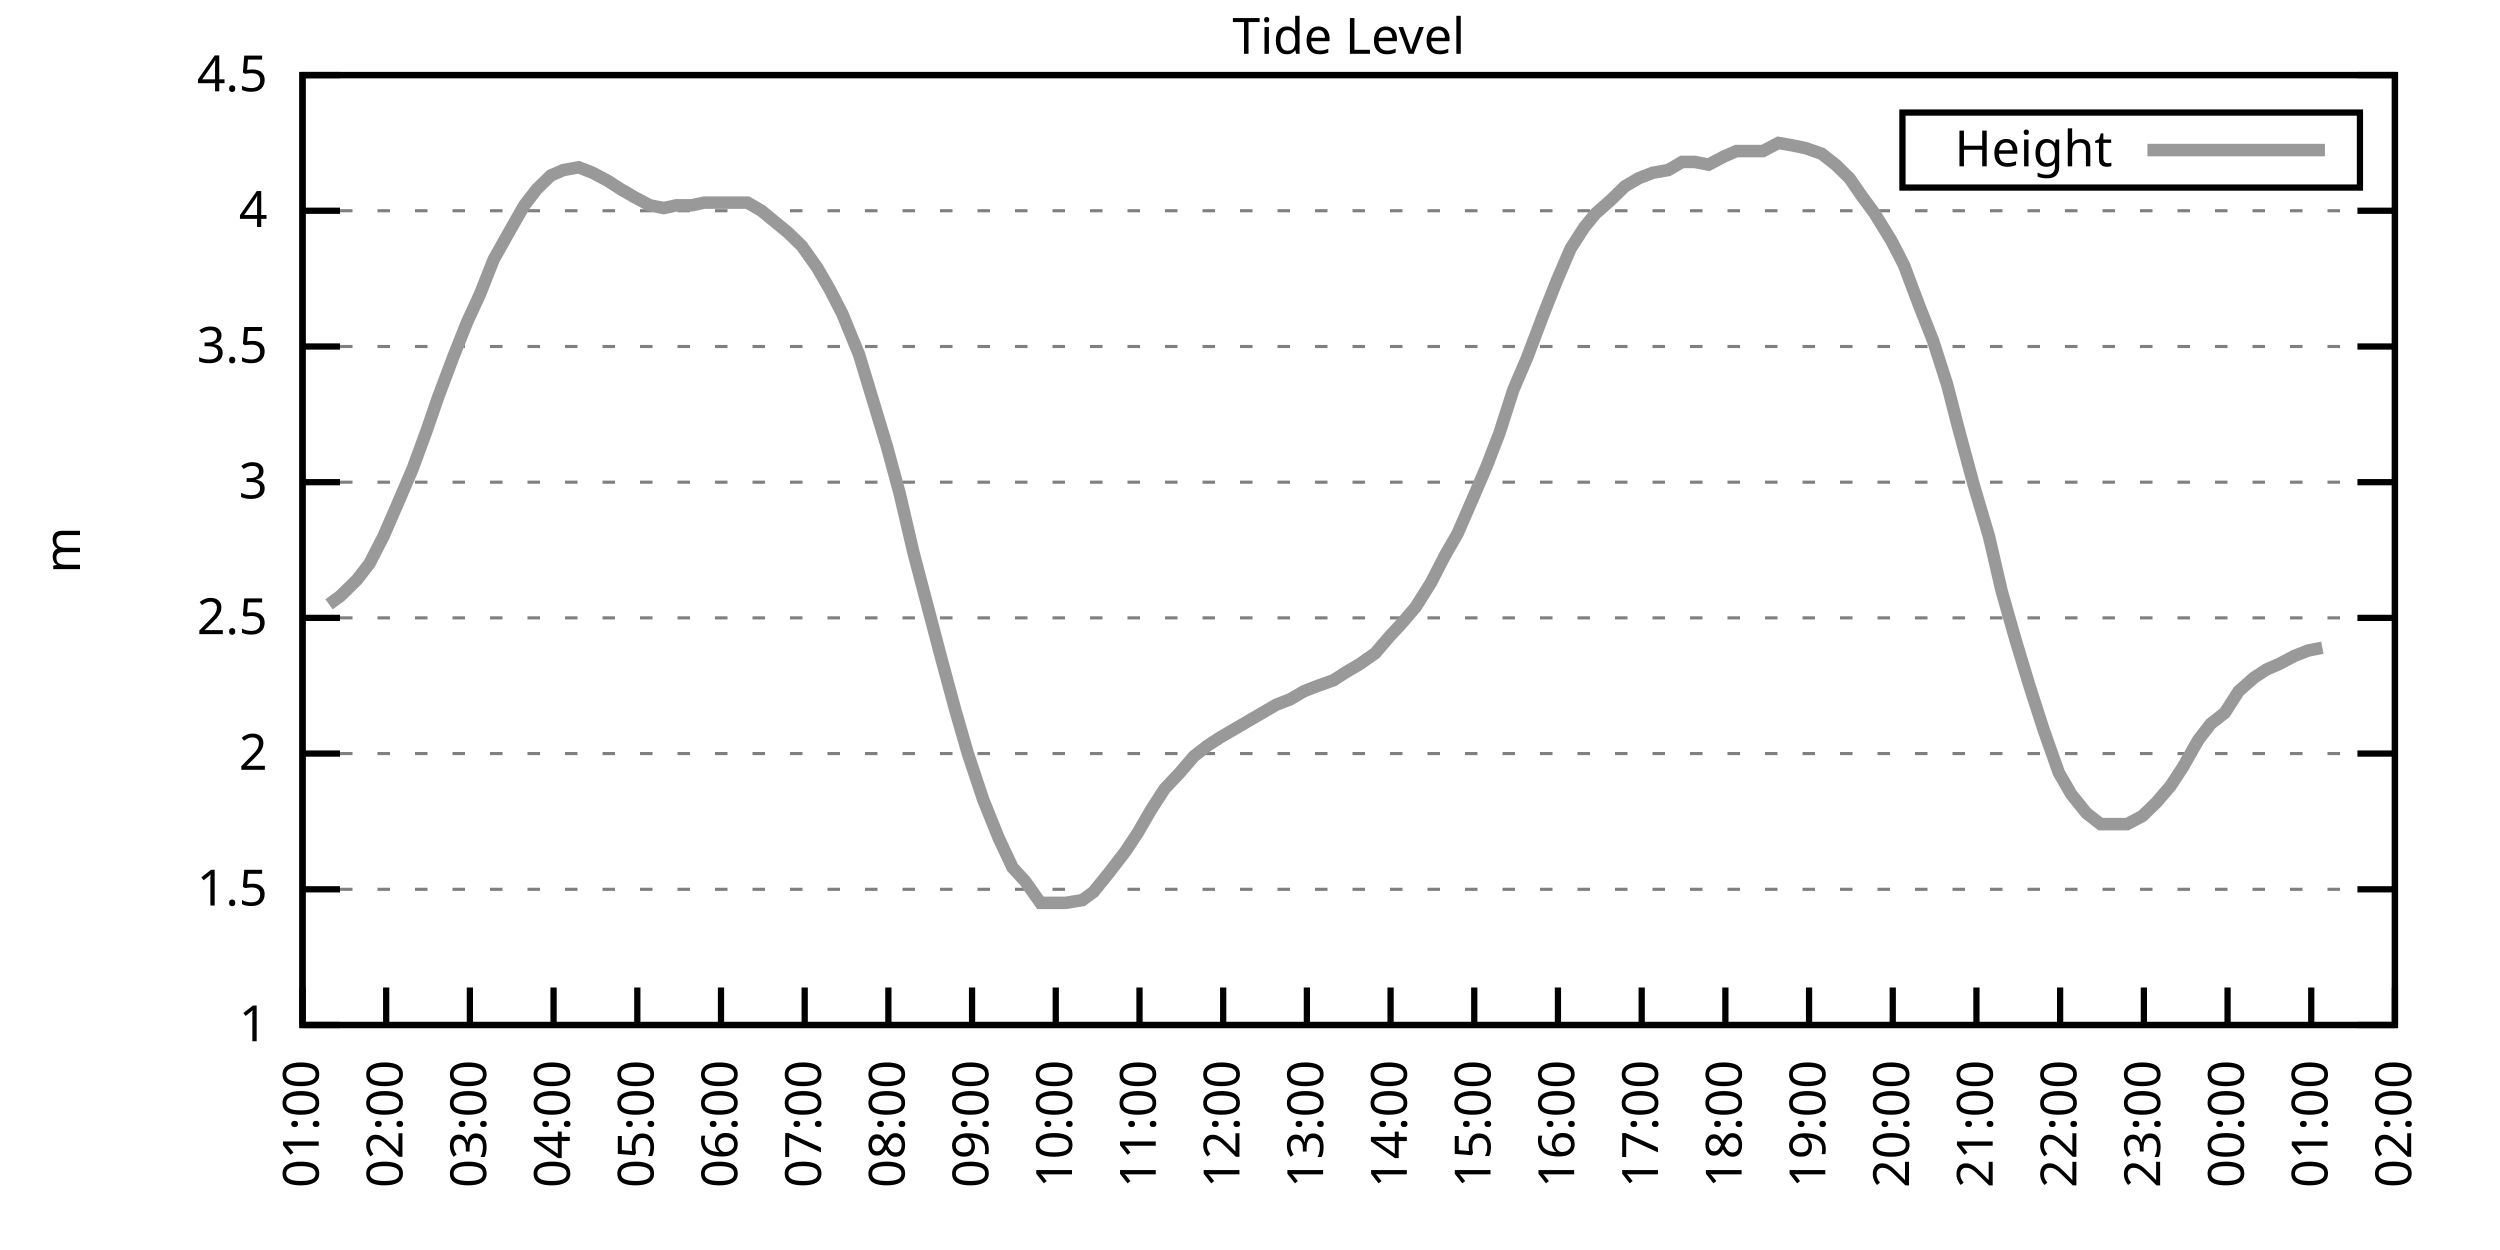
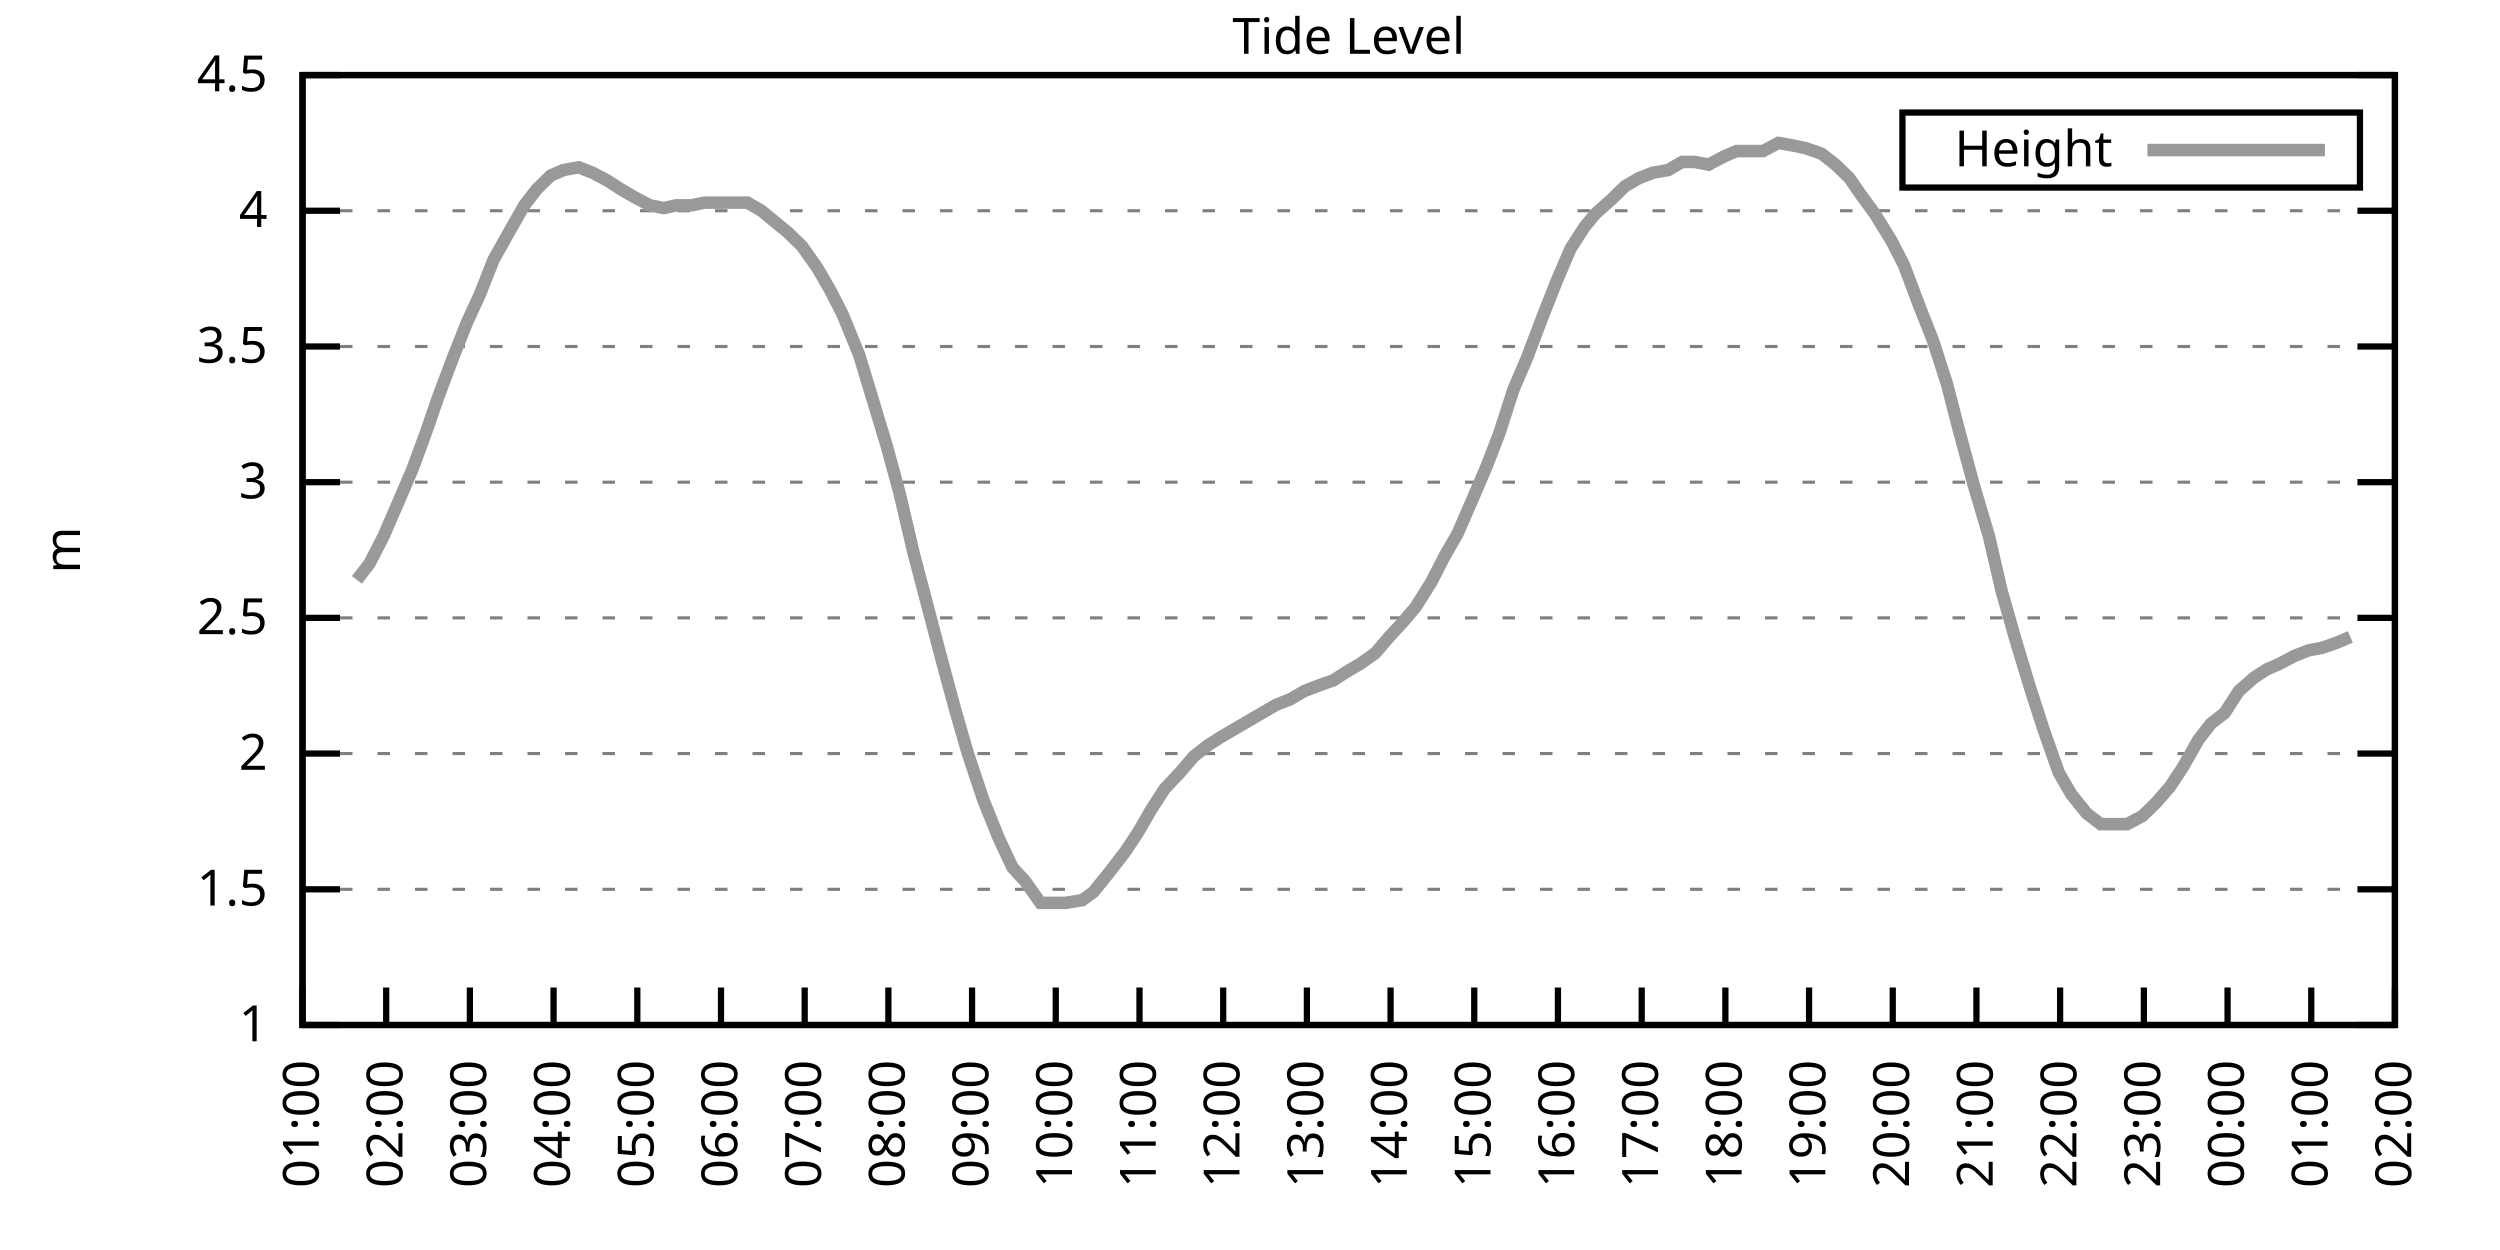
<svg xmlns="http://www.w3.org/2000/svg" xmlns:xlink="http://www.w3.org/1999/xlink" width="400" height="200" viewBox="0 0 400 200">
  <g id="gnuplot_canvas">
    <rect x="0" y="0" width="400" height="200" fill="none" />
    <defs>
      <circle id="gpDot" r="0.5" stroke-width="0.5" stroke="currentColor" />
      <path id="gpPt0" stroke-width="0.333" stroke="currentColor" d="M-1,0 h2 M0,-1 v2" />
      <path id="gpPt1" stroke-width="0.333" stroke="currentColor" d="M-1,-1 L1,1 M1,-1 L-1,1" />
      <path id="gpPt2" stroke-width="0.333" stroke="currentColor" d="M-1,0 L1,0 M0,-1 L0,1 M-1,-1 L1,1 M-1,1 L1,-1" />
      <rect id="gpPt3" stroke-width="0.333" stroke="currentColor" x="-1" y="-1" width="2" height="2" />
      <rect id="gpPt4" stroke-width="0.333" stroke="currentColor" fill="currentColor" x="-1" y="-1" width="2" height="2" />
      <circle id="gpPt5" stroke-width="0.333" stroke="currentColor" cx="0" cy="0" r="1" />
      <use xlink:href="#gpPt5" id="gpPt6" fill="currentColor" stroke="none" />
      <path id="gpPt7" stroke-width="0.333" stroke="currentColor" d="M0,-1.33 L-1.33,0.67 L1.33,0.67 z" />
      <use xlink:href="#gpPt7" id="gpPt8" fill="currentColor" stroke="none" />
      <use xlink:href="#gpPt7" id="gpPt9" stroke="currentColor" transform="rotate(180)" />
      <use xlink:href="#gpPt9" id="gpPt10" fill="currentColor" stroke="none" />
      <use xlink:href="#gpPt3" id="gpPt11" stroke="currentColor" transform="rotate(45)" />
      <use xlink:href="#gpPt11" id="gpPt12" fill="currentColor" stroke="none" />
      <path id="gpPt13" stroke-width="0.333" stroke="currentColor" d="M0,1.330 L1.265,0.411 L0.782,-1.067 L-0.782,-1.076 L-1.265,0.411 z" />
      <use xlink:href="#gpPt13" id="gpPt14" fill="currentColor" stroke="none" />
      <filter id="textbox" filterUnits="objectBoundingBox" x="0" y="0" height="1" width="1">
        <feFlood flood-color="white" flood-opacity="1" result="bgnd" />
        <feComposite in="SourceGraphic" in2="bgnd" operator="atop" />
      </filter>
      <filter id="greybox" filterUnits="objectBoundingBox" x="0" y="0" height="1" width="1">
        <feFlood flood-color="lightgrey" flood-opacity="1" result="grey" />
        <feComposite in="SourceGraphic" in2="grey" operator="atop" />
      </filter>
    </defs>
    <g fill="none" color="white" stroke="currentColor" stroke-width="1.00" stroke-linecap="butt" stroke-linejoin="miter">
</g>
    <g fill="none" color="black" stroke="currentColor" stroke-width="1.00" stroke-linecap="butt" stroke-linejoin="miter">
      <g stroke="none" shape-rendering="crispEdges">
        <polygon fill="rgb(255, 255, 255)" points="48.40,164.00 383.18,164.00 383.18,12.02 48.40,12.02 " />
      </g>
    </g>
    <g fill="none" color="black" stroke="currentColor" stroke-width="1.00" stroke-linecap="butt" stroke-linejoin="miter">
</g>
    <g fill="none" color="black" stroke="black" stroke-width="0.50" stroke-linecap="butt" stroke-linejoin="miter">
</g>
    <g fill="none" color="gray" stroke="currentColor" stroke-width="0.50" stroke-linecap="butt" stroke-linejoin="miter">
      <path stroke="gray" stroke-dasharray="2,4" class="gridline" d="M48.40,164.00 L383.19,164.00  " />
    </g>
    <g fill="none" color="gray" stroke="gray" stroke-width="1.00" stroke-linecap="butt" stroke-linejoin="miter">
</g>
    <g fill="none" color="black" stroke="currentColor" stroke-width="1.00" stroke-linecap="butt" stroke-linejoin="miter">
      <path stroke="black" d="M48.40,164.00 L54.40,164.00 M383.19,164.00 L377.19,164.00  " />
      <g transform="translate(42.80,166.60)" stroke="none" fill="black" font-family="Sans" font-size="8.00" text-anchor="end">
        <text>
          <tspan font-family="Sans"> 1</tspan>
        </text>
      </g>
    </g>
    <g fill="none" color="black" stroke="currentColor" stroke-width="1.00" stroke-linecap="butt" stroke-linejoin="miter">
</g>
    <g fill="none" color="black" stroke="black" stroke-width="0.50" stroke-linecap="butt" stroke-linejoin="miter">
</g>
    <g fill="none" color="gray" stroke="currentColor" stroke-width="0.50" stroke-linecap="butt" stroke-linejoin="miter">
      <path stroke="gray" stroke-dasharray="2,4" class="gridline" d="M48.40,142.29 L383.19,142.29  " />
    </g>
    <g fill="none" color="gray" stroke="gray" stroke-width="1.00" stroke-linecap="butt" stroke-linejoin="miter">
</g>
    <g fill="none" color="black" stroke="currentColor" stroke-width="1.00" stroke-linecap="butt" stroke-linejoin="miter">
      <path stroke="black" d="M48.40,142.29 L54.40,142.29 M383.19,142.29 L377.19,142.29  " />
      <g transform="translate(42.80,144.89)" stroke="none" fill="black" font-family="Sans" font-size="8.00" text-anchor="end">
        <text>
          <tspan font-family="Sans"> 1.5</tspan>
        </text>
      </g>
    </g>
    <g fill="none" color="black" stroke="currentColor" stroke-width="1.00" stroke-linecap="butt" stroke-linejoin="miter">
</g>
    <g fill="none" color="black" stroke="black" stroke-width="0.50" stroke-linecap="butt" stroke-linejoin="miter">
</g>
    <g fill="none" color="gray" stroke="currentColor" stroke-width="0.50" stroke-linecap="butt" stroke-linejoin="miter">
      <path stroke="gray" stroke-dasharray="2,4" class="gridline" d="M48.40,120.57 L383.19,120.57  " />
    </g>
    <g fill="none" color="gray" stroke="gray" stroke-width="1.00" stroke-linecap="butt" stroke-linejoin="miter">
</g>
    <g fill="none" color="black" stroke="currentColor" stroke-width="1.00" stroke-linecap="butt" stroke-linejoin="miter">
      <path stroke="black" d="M48.40,120.57 L54.40,120.57 M383.19,120.57 L377.19,120.57  " />
      <g transform="translate(42.80,123.17)" stroke="none" fill="black" font-family="Sans" font-size="8.00" text-anchor="end">
        <text>
          <tspan font-family="Sans"> 2</tspan>
        </text>
      </g>
    </g>
    <g fill="none" color="black" stroke="currentColor" stroke-width="1.00" stroke-linecap="butt" stroke-linejoin="miter">
</g>
    <g fill="none" color="black" stroke="black" stroke-width="0.50" stroke-linecap="butt" stroke-linejoin="miter">
</g>
    <g fill="none" color="gray" stroke="currentColor" stroke-width="0.50" stroke-linecap="butt" stroke-linejoin="miter">
      <path stroke="gray" stroke-dasharray="2,4" class="gridline" d="M48.40,98.86 L383.19,98.86  " />
    </g>
    <g fill="none" color="gray" stroke="gray" stroke-width="1.00" stroke-linecap="butt" stroke-linejoin="miter">
</g>
    <g fill="none" color="black" stroke="currentColor" stroke-width="1.00" stroke-linecap="butt" stroke-linejoin="miter">
      <path stroke="black" d="M48.40,98.86 L54.40,98.86 M383.19,98.86 L377.19,98.86  " />
      <g transform="translate(42.80,101.46)" stroke="none" fill="black" font-family="Sans" font-size="8.00" text-anchor="end">
        <text>
          <tspan font-family="Sans"> 2.5</tspan>
        </text>
      </g>
    </g>
    <g fill="none" color="black" stroke="currentColor" stroke-width="1.00" stroke-linecap="butt" stroke-linejoin="miter">
</g>
    <g fill="none" color="black" stroke="black" stroke-width="0.50" stroke-linecap="butt" stroke-linejoin="miter">
</g>
    <g fill="none" color="gray" stroke="currentColor" stroke-width="0.50" stroke-linecap="butt" stroke-linejoin="miter">
      <path stroke="gray" stroke-dasharray="2,4" class="gridline" d="M48.40,77.15 L383.19,77.15  " />
    </g>
    <g fill="none" color="gray" stroke="gray" stroke-width="1.00" stroke-linecap="butt" stroke-linejoin="miter">
</g>
    <g fill="none" color="black" stroke="currentColor" stroke-width="1.00" stroke-linecap="butt" stroke-linejoin="miter">
      <path stroke="black" d="M48.40,77.15 L54.40,77.15 M383.19,77.15 L377.19,77.15  " />
      <g transform="translate(42.80,79.75)" stroke="none" fill="black" font-family="Sans" font-size="8.00" text-anchor="end">
        <text>
          <tspan font-family="Sans"> 3</tspan>
        </text>
      </g>
    </g>
    <g fill="none" color="black" stroke="currentColor" stroke-width="1.00" stroke-linecap="butt" stroke-linejoin="miter">
</g>
    <g fill="none" color="black" stroke="black" stroke-width="0.50" stroke-linecap="butt" stroke-linejoin="miter">
</g>
    <g fill="none" color="gray" stroke="currentColor" stroke-width="0.50" stroke-linecap="butt" stroke-linejoin="miter">
      <path stroke="gray" stroke-dasharray="2,4" class="gridline" d="M48.40,55.44 L383.19,55.44  " />
    </g>
    <g fill="none" color="gray" stroke="gray" stroke-width="1.00" stroke-linecap="butt" stroke-linejoin="miter">
</g>
    <g fill="none" color="black" stroke="currentColor" stroke-width="1.00" stroke-linecap="butt" stroke-linejoin="miter">
      <path stroke="black" d="M48.40,55.44 L54.40,55.44 M383.19,55.44 L377.19,55.44  " />
      <g transform="translate(42.80,58.04)" stroke="none" fill="black" font-family="Sans" font-size="8.00" text-anchor="end">
        <text>
          <tspan font-family="Sans"> 3.5</tspan>
        </text>
      </g>
    </g>
    <g fill="none" color="black" stroke="currentColor" stroke-width="1.00" stroke-linecap="butt" stroke-linejoin="miter">
</g>
    <g fill="none" color="black" stroke="black" stroke-width="0.50" stroke-linecap="butt" stroke-linejoin="miter">
</g>
    <g fill="none" color="gray" stroke="currentColor" stroke-width="0.50" stroke-linecap="butt" stroke-linejoin="miter">
      <path stroke="gray" stroke-dasharray="2,4" class="gridline" d="M48.40,33.72 L383.19,33.72  " />
    </g>
    <g fill="none" color="gray" stroke="gray" stroke-width="1.00" stroke-linecap="butt" stroke-linejoin="miter">
</g>
    <g fill="none" color="black" stroke="currentColor" stroke-width="1.00" stroke-linecap="butt" stroke-linejoin="miter">
      <path stroke="black" d="M48.40,33.72 L54.40,33.72 M383.19,33.72 L377.19,33.72  " />
      <g transform="translate(42.80,36.32)" stroke="none" fill="black" font-family="Sans" font-size="8.00" text-anchor="end">
        <text>
          <tspan font-family="Sans"> 4</tspan>
        </text>
      </g>
    </g>
    <g fill="none" color="black" stroke="currentColor" stroke-width="1.00" stroke-linecap="butt" stroke-linejoin="miter">
</g>
    <g fill="none" color="black" stroke="black" stroke-width="0.50" stroke-linecap="butt" stroke-linejoin="miter">
</g>
    <g fill="none" color="gray" stroke="currentColor" stroke-width="0.50" stroke-linecap="butt" stroke-linejoin="miter">
      <path stroke="gray" stroke-dasharray="2,4" class="gridline" d="M48.40,12.01 L383.19,12.01  " />
    </g>
    <g fill="none" color="gray" stroke="gray" stroke-width="1.00" stroke-linecap="butt" stroke-linejoin="miter">
</g>
    <g fill="none" color="black" stroke="currentColor" stroke-width="1.00" stroke-linecap="butt" stroke-linejoin="miter">
      <path stroke="black" d="M48.40,12.01 L54.40,12.01 M383.19,12.01 L377.19,12.01  " />
      <g transform="translate(42.80,14.61)" stroke="none" fill="black" font-family="Sans" font-size="8.00" text-anchor="end">
        <text>
          <tspan font-family="Sans"> 4.5</tspan>
        </text>
      </g>
    </g>
    <g fill="none" color="black" stroke="currentColor" stroke-width="1.00" stroke-linecap="butt" stroke-linejoin="miter">
      <path stroke="black" d="M48.40,164.00 L48.40,158.00  " />
      <g transform="translate(51.00,169.60) rotate(270.00)" stroke="none" fill="black" font-family="Sans" font-size="8.00" text-anchor="end">
        <text>
          <tspan font-family="Sans">01:00</tspan>
        </text>
      </g>
    </g>
    <g fill="none" color="black" stroke="currentColor" stroke-width="1.00" stroke-linecap="butt" stroke-linejoin="miter">
      <path stroke="black" d="M61.79,164.00 L61.79,158.00  " />
      <g transform="translate(64.39,169.60) rotate(270.00)" stroke="none" fill="black" font-family="Sans" font-size="8.00" text-anchor="end">
        <text>
          <tspan font-family="Sans">02:00</tspan>
        </text>
      </g>
    </g>
    <g fill="none" color="black" stroke="currentColor" stroke-width="1.00" stroke-linecap="butt" stroke-linejoin="miter">
      <path stroke="black" d="M75.18,164.00 L75.18,158.00  " />
      <g transform="translate(77.78,169.60) rotate(270.00)" stroke="none" fill="black" font-family="Sans" font-size="8.00" text-anchor="end">
        <text>
          <tspan font-family="Sans">03:00</tspan>
        </text>
      </g>
    </g>
    <g fill="none" color="black" stroke="currentColor" stroke-width="1.00" stroke-linecap="butt" stroke-linejoin="miter">
      <path stroke="black" d="M88.57,164.00 L88.57,158.00  " />
      <g transform="translate(91.17,169.60) rotate(270.00)" stroke="none" fill="black" font-family="Sans" font-size="8.00" text-anchor="end">
        <text>
          <tspan font-family="Sans">04:00</tspan>
        </text>
      </g>
    </g>
    <g fill="none" color="black" stroke="currentColor" stroke-width="1.00" stroke-linecap="butt" stroke-linejoin="miter">
      <path stroke="black" d="M101.97,164.00 L101.97,158.00  " />
      <g transform="translate(104.57,169.60) rotate(270.00)" stroke="none" fill="black" font-family="Sans" font-size="8.00" text-anchor="end">
        <text>
          <tspan font-family="Sans">05:00</tspan>
        </text>
      </g>
    </g>
    <g fill="none" color="black" stroke="currentColor" stroke-width="1.00" stroke-linecap="butt" stroke-linejoin="miter">
      <path stroke="black" d="M115.36,164.00 L115.36,158.00  " />
      <g transform="translate(117.96,169.60) rotate(270.00)" stroke="none" fill="black" font-family="Sans" font-size="8.00" text-anchor="end">
        <text>
          <tspan font-family="Sans">06:00</tspan>
        </text>
      </g>
    </g>
    <g fill="none" color="black" stroke="currentColor" stroke-width="1.00" stroke-linecap="butt" stroke-linejoin="miter">
      <path stroke="black" d="M128.75,164.00 L128.75,158.00  " />
      <g transform="translate(131.35,169.60) rotate(270.00)" stroke="none" fill="black" font-family="Sans" font-size="8.00" text-anchor="end">
        <text>
          <tspan font-family="Sans">07:00</tspan>
        </text>
      </g>
    </g>
    <g fill="none" color="black" stroke="currentColor" stroke-width="1.00" stroke-linecap="butt" stroke-linejoin="miter">
      <path stroke="black" d="M142.14,164.00 L142.14,158.00  " />
      <g transform="translate(144.74,169.60) rotate(270.00)" stroke="none" fill="black" font-family="Sans" font-size="8.00" text-anchor="end">
        <text>
          <tspan font-family="Sans">08:00</tspan>
        </text>
      </g>
    </g>
    <g fill="none" color="black" stroke="currentColor" stroke-width="1.00" stroke-linecap="butt" stroke-linejoin="miter">
      <path stroke="black" d="M155.53,164.00 L155.53,158.00  " />
      <g transform="translate(158.13,169.60) rotate(270.00)" stroke="none" fill="black" font-family="Sans" font-size="8.00" text-anchor="end">
        <text>
          <tspan font-family="Sans">09:00</tspan>
        </text>
      </g>
    </g>
    <g fill="none" color="black" stroke="currentColor" stroke-width="1.00" stroke-linecap="butt" stroke-linejoin="miter">
      <path stroke="black" d="M168.92,164.00 L168.92,158.00  " />
      <g transform="translate(171.52,169.60) rotate(270.00)" stroke="none" fill="black" font-family="Sans" font-size="8.00" text-anchor="end">
        <text>
          <tspan font-family="Sans">10:00</tspan>
        </text>
      </g>
    </g>
    <g fill="none" color="black" stroke="currentColor" stroke-width="1.00" stroke-linecap="butt" stroke-linejoin="miter">
      <path stroke="black" d="M182.32,164.00 L182.32,158.00  " />
      <g transform="translate(184.92,169.60) rotate(270.00)" stroke="none" fill="black" font-family="Sans" font-size="8.00" text-anchor="end">
        <text>
          <tspan font-family="Sans">11:00</tspan>
        </text>
      </g>
    </g>
    <g fill="none" color="black" stroke="currentColor" stroke-width="1.00" stroke-linecap="butt" stroke-linejoin="miter">
      <path stroke="black" d="M195.71,164.00 L195.71,158.00  " />
      <g transform="translate(198.31,169.60) rotate(270.00)" stroke="none" fill="black" font-family="Sans" font-size="8.00" text-anchor="end">
        <text>
          <tspan font-family="Sans">12:00</tspan>
        </text>
      </g>
    </g>
    <g fill="none" color="black" stroke="currentColor" stroke-width="1.00" stroke-linecap="butt" stroke-linejoin="miter">
      <path stroke="black" d="M209.10,164.00 L209.10,158.00  " />
      <g transform="translate(211.70,169.60) rotate(270.00)" stroke="none" fill="black" font-family="Sans" font-size="8.00" text-anchor="end">
        <text>
          <tspan font-family="Sans">13:00</tspan>
        </text>
      </g>
    </g>
    <g fill="none" color="black" stroke="currentColor" stroke-width="1.00" stroke-linecap="butt" stroke-linejoin="miter">
      <path stroke="black" d="M222.49,164.00 L222.49,158.00  " />
      <g transform="translate(225.09,169.60) rotate(270.00)" stroke="none" fill="black" font-family="Sans" font-size="8.00" text-anchor="end">
        <text>
          <tspan font-family="Sans">14:00</tspan>
        </text>
      </g>
    </g>
    <g fill="none" color="black" stroke="currentColor" stroke-width="1.00" stroke-linecap="butt" stroke-linejoin="miter">
      <path stroke="black" d="M235.88,164.00 L235.88,158.00  " />
      <g transform="translate(238.48,169.60) rotate(270.00)" stroke="none" fill="black" font-family="Sans" font-size="8.00" text-anchor="end">
        <text>
          <tspan font-family="Sans">15:00</tspan>
        </text>
      </g>
    </g>
    <g fill="none" color="black" stroke="currentColor" stroke-width="1.00" stroke-linecap="butt" stroke-linejoin="miter">
      <path stroke="black" d="M249.27,164.00 L249.27,158.00  " />
      <g transform="translate(251.87,169.60) rotate(270.00)" stroke="none" fill="black" font-family="Sans" font-size="8.00" text-anchor="end">
        <text>
          <tspan font-family="Sans">16:00</tspan>
        </text>
      </g>
    </g>
    <g fill="none" color="black" stroke="currentColor" stroke-width="1.00" stroke-linecap="butt" stroke-linejoin="miter">
      <path stroke="black" d="M262.67,164.00 L262.67,158.00  " />
      <g transform="translate(265.27,169.60) rotate(270.00)" stroke="none" fill="black" font-family="Sans" font-size="8.00" text-anchor="end">
        <text>
          <tspan font-family="Sans">17:00</tspan>
        </text>
      </g>
    </g>
    <g fill="none" color="black" stroke="currentColor" stroke-width="1.00" stroke-linecap="butt" stroke-linejoin="miter">
      <path stroke="black" d="M276.06,164.00 L276.06,158.00  " />
      <g transform="translate(278.66,169.60) rotate(270.00)" stroke="none" fill="black" font-family="Sans" font-size="8.00" text-anchor="end">
        <text>
          <tspan font-family="Sans">18:00</tspan>
        </text>
      </g>
    </g>
    <g fill="none" color="black" stroke="currentColor" stroke-width="1.00" stroke-linecap="butt" stroke-linejoin="miter">
      <path stroke="black" d="M289.45,164.00 L289.45,158.00  " />
      <g transform="translate(292.05,169.60) rotate(270.00)" stroke="none" fill="black" font-family="Sans" font-size="8.00" text-anchor="end">
        <text>
          <tspan font-family="Sans">19:00</tspan>
        </text>
      </g>
    </g>
    <g fill="none" color="black" stroke="currentColor" stroke-width="1.00" stroke-linecap="butt" stroke-linejoin="miter">
      <path stroke="black" d="M302.84,164.00 L302.84,158.00  " />
      <g transform="translate(305.44,169.60) rotate(270.00)" stroke="none" fill="black" font-family="Sans" font-size="8.00" text-anchor="end">
        <text>
          <tspan font-family="Sans">20:00</tspan>
        </text>
      </g>
    </g>
    <g fill="none" color="black" stroke="currentColor" stroke-width="1.00" stroke-linecap="butt" stroke-linejoin="miter">
      <path stroke="black" d="M316.23,164.00 L316.23,158.00  " />
      <g transform="translate(318.83,169.60) rotate(270.00)" stroke="none" fill="black" font-family="Sans" font-size="8.00" text-anchor="end">
        <text>
          <tspan font-family="Sans">21:00</tspan>
        </text>
      </g>
    </g>
    <g fill="none" color="black" stroke="currentColor" stroke-width="1.00" stroke-linecap="butt" stroke-linejoin="miter">
      <path stroke="black" d="M329.62,164.00 L329.62,158.00  " />
      <g transform="translate(332.22,169.60) rotate(270.00)" stroke="none" fill="black" font-family="Sans" font-size="8.00" text-anchor="end">
        <text>
          <tspan font-family="Sans">22:00</tspan>
        </text>
      </g>
    </g>
    <g fill="none" color="black" stroke="currentColor" stroke-width="1.00" stroke-linecap="butt" stroke-linejoin="miter">
      <path stroke="black" d="M343.02,164.00 L343.02,158.00  " />
      <g transform="translate(345.62,169.60) rotate(270.00)" stroke="none" fill="black" font-family="Sans" font-size="8.00" text-anchor="end">
        <text>
          <tspan font-family="Sans">23:00</tspan>
        </text>
      </g>
    </g>
    <g fill="none" color="black" stroke="currentColor" stroke-width="1.00" stroke-linecap="butt" stroke-linejoin="miter">
      <path stroke="black" d="M356.41,164.00 L356.41,158.00  " />
      <g transform="translate(359.01,169.60) rotate(270.00)" stroke="none" fill="black" font-family="Sans" font-size="8.00" text-anchor="end">
        <text>
          <tspan font-family="Sans">00:00</tspan>
        </text>
      </g>
    </g>
    <g fill="none" color="black" stroke="currentColor" stroke-width="1.00" stroke-linecap="butt" stroke-linejoin="miter">
      <path stroke="black" d="M369.80,164.00 L369.80,158.00  " />
      <g transform="translate(372.40,169.60) rotate(270.00)" stroke="none" fill="black" font-family="Sans" font-size="8.00" text-anchor="end">
        <text>
          <tspan font-family="Sans">01:00</tspan>
        </text>
      </g>
    </g>
    <g fill="none" color="black" stroke="currentColor" stroke-width="1.00" stroke-linecap="butt" stroke-linejoin="miter">
      <path stroke="black" d="M383.19,164.00 L383.19,158.00  " />
      <g transform="translate(385.79,169.60) rotate(270.00)" stroke="none" fill="black" font-family="Sans" font-size="8.00" text-anchor="end">
        <text>
          <tspan font-family="Sans">02:00</tspan>
        </text>
      </g>
    </g>
    <g fill="none" color="black" stroke="currentColor" stroke-width="1.00" stroke-linecap="butt" stroke-linejoin="miter">
</g>
    <g fill="none" color="black" stroke="currentColor" stroke-width="1.00" stroke-linecap="butt" stroke-linejoin="miter">
      <path stroke="black" d="M48.40,12.01 L48.40,164.00 L383.19,164.00 L383.19,12.01 L48.40,12.01 Z  " />
    </g>
    <g fill="none" color="black" stroke="currentColor" stroke-width="1.00" stroke-linecap="butt" stroke-linejoin="miter">
</g>
    <g fill="none" color="black" stroke="currentColor" stroke-width="1.00" stroke-linecap="butt" stroke-linejoin="miter">
      <path stroke="black" d="M304.39,30.01 L304.39,18.01 L377.59,18.01 L377.59,30.01 L304.39,30.01 Z  " />
    </g>
    <g id="Tide_level_plot_1">
      <g fill="none" color="white" stroke="black" stroke-width="2.00" stroke-linecap="butt" stroke-linejoin="miter">
</g>
      <g fill="none" color="black" stroke="currentColor" stroke-width="2.00" stroke-linecap="butt" stroke-linejoin="miter">
        <g transform="translate(337.99,26.61)" stroke="none" fill="black" font-family="Sans" font-size="8.00" text-anchor="end">
          <text>
            <tspan font-family="Sans">Height</tspan>
          </text>
        </g>
      </g>
      <g fill="none" color="black" stroke="currentColor" stroke-width="2.00" stroke-linecap="butt" stroke-linejoin="miter">
-         <path stroke="rgb(153, 153, 153)" d="M343.59,24.01 L371.99,24.01 M52.64,96.69 L54.43,95.39 L57.10,92.78 L59.11,90.18 L61.35,85.83 L63.80,80.19   L66.03,74.98 L68.26,68.90 L70.05,63.69 L72.50,57.17 L74.74,51.53 L76.75,47.18 L78.98,41.54 L81.66,36.76   L83.89,32.85 L85.90,30.25 L88.13,28.08 L90.14,27.21 L92.59,26.77 L94.82,27.64 L97.28,28.95 L99.29,30.25   L101.52,31.55 L103.98,32.85 L106.21,33.29 L108.22,32.85 L110.67,32.85 L112.68,32.42 L115.13,32.42 L117.14,32.42   L119.60,32.42 L121.83,33.72 L126.07,37.20 L128.30,39.37 L130.76,42.84 L132.77,46.32 L134.78,50.22 L137.45,56.74   L139.69,64.12 L141.92,71.50 L143.93,78.89 L146.16,88.44 L150.62,105.38 L152.85,113.63 L154.86,120.57 L157.32,127.96   L159.77,134.04 L162.01,138.81 L164.01,140.98 L166.47,144.46 L168.70,144.46 L170.49,144.46 L173.17,144.02 L174.95,142.72   L177.41,139.68 L180.08,136.21 L182.09,133.17 L184.10,129.69 L186.33,126.22 L188.79,123.61 L191.02,121.01 L193.25,119.27   L195.26,117.97 L197.49,116.67 L199.73,115.36 L204.19,112.76 L206.42,111.89 L208.65,110.59 L210.88,109.72 L213.34,108.85   L215.35,107.55 L217.58,106.24 L220.04,104.51 L222.27,101.90 L224.28,99.73 L226.51,97.12 L228.96,93.22 L231.20,88.87   L233.20,85.40 L235.66,79.75 L237.89,74.54 L239.90,69.33 L242.13,62.38 L244.36,57.17 L246.82,50.66 L249.05,45.01   L251.28,39.80 L253.51,36.33 L255.30,34.16 L257.76,31.99 L259.99,29.81 L262.22,28.51 L264.45,27.64 L266.91,27.21   L269.14,25.91 L271.15,25.91 L273.38,26.34 L275.83,25.04 L277.84,24.17 L280.07,24.17 L282.08,24.17 L284.54,22.87   L286.99,23.30 L289.00,23.73 L291.46,24.60 L293.69,26.34 L295.92,28.51 L297.71,31.12 L299.94,34.16 L302.62,38.50   L304.63,42.41 L307.08,48.92 L309.31,54.57 L311.54,61.52 L313.33,68.46 L315.79,77.58 L318.24,85.83 L320.25,94.52   L322.48,102.34 L324.71,109.72 L326.95,116.67 L329.40,123.61 L331.41,127.09 L333.86,130.13 L336.10,131.86 L337.88,131.86   L340.34,131.86 L342.79,130.56 L345.02,128.39 L347.26,125.79 L349.26,122.75 L351.72,118.40 L353.73,115.80 L355.96,114.06   L358.19,110.59 L360.65,108.42 L362.66,107.11 L364.66,106.24 L367.12,104.94 L369.35,104.07 L371.58,103.64  " />
+         <path stroke="rgb(153, 153, 153)" d="M343.59,24.01 L371.99,24.01 M57.10,92.78 L59.11,90.18 L61.35,85.83 L63.80,80.19 L66.03,74.98 L68.26,68.90   L70.05,63.69 L72.50,57.17 L74.74,51.53 L76.75,47.18 L78.98,41.54 L81.66,36.76 L83.89,32.85 L85.90,30.25   L88.13,28.08 L90.14,27.21 L92.59,26.77 L94.82,27.64 L97.28,28.95 L99.29,30.25 L101.52,31.55 L103.98,32.85   L106.21,33.29 L108.22,32.85 L110.67,32.85 L112.68,32.42 L115.13,32.42 L117.14,32.42 L119.60,32.42 L121.83,33.72   L126.07,37.20 L128.30,39.37 L130.76,42.84 L132.77,46.32 L134.78,50.22 L137.45,56.74 L139.69,64.12 L141.92,71.50   L143.93,78.89 L146.16,88.44 L150.62,105.38 L152.85,113.63 L154.86,120.57 L157.32,127.96 L159.77,134.04 L162.01,138.81   L164.01,140.98 L166.47,144.46 L168.70,144.46 L170.49,144.46 L173.17,144.02 L174.95,142.72 L177.41,139.68 L180.08,136.21   L182.09,133.17 L184.10,129.69 L186.33,126.22 L188.79,123.61 L191.02,121.01 L193.25,119.27 L195.26,117.97 L197.49,116.67   L199.73,115.36 L204.19,112.76 L206.42,111.89 L208.65,110.59 L210.88,109.72 L213.34,108.85 L215.35,107.55 L217.58,106.24   L220.04,104.51 L222.27,101.90 L224.28,99.73 L226.51,97.12 L228.96,93.22 L231.20,88.87 L233.20,85.40 L235.66,79.75   L237.89,74.54 L239.90,69.33 L242.13,62.38 L244.36,57.17 L246.82,50.66 L249.05,45.01 L251.28,39.80 L253.51,36.33   L255.30,34.16 L257.76,31.99 L259.99,29.81 L262.22,28.51 L264.45,27.64 L266.91,27.21 L269.14,25.91 L271.15,25.91   L273.38,26.34 L275.83,25.04 L277.84,24.17 L280.07,24.17 L282.08,24.17 L284.54,22.87 L286.99,23.30 L289.00,23.73   L291.46,24.60 L293.69,26.34 L295.92,28.51 L297.71,31.12 L299.94,34.16 L302.62,38.50 L304.63,42.41 L307.08,48.92   L309.31,54.57 L311.54,61.52 L313.33,68.46 L315.79,77.58 L318.24,85.83 L320.25,94.52 L322.48,102.34 L324.71,109.72   L326.95,116.67 L329.40,123.61 L331.41,127.09 L333.86,130.13 L336.10,131.86 L337.88,131.86 L340.34,131.86 L342.79,130.56   L345.02,128.39 L347.26,125.79 L349.26,122.75 L351.72,118.40 L353.73,115.80 L355.96,114.06 L358.19,110.59 L360.65,108.42   L362.66,107.11 L364.66,106.24 L367.12,104.94 L369.35,104.07 L371.58,103.64 L374.04,102.77 L376.05,101.90  " />
      </g>
    </g>
    <g fill="none" color="black" stroke="currentColor" stroke-width="2.00" stroke-linecap="butt" stroke-linejoin="miter">
</g>
    <g fill="none" color="black" stroke="black" stroke-width="1.00" stroke-linecap="butt" stroke-linejoin="miter">
</g>
    <g fill="none" color="black" stroke="currentColor" stroke-width="1.00" stroke-linecap="butt" stroke-linejoin="miter">
      <path stroke="black" d="M48.40,12.01 L48.40,164.00 L383.19,164.00 L383.19,12.01 L48.40,12.01 Z  " />
      <g transform="translate(12.80,88.01) rotate(270.00)" stroke="none" fill="black" font-family="Sans" font-size="8.00" text-anchor="middle">
        <text>
          <tspan font-family="Sans">m</tspan>
        </text>
      </g>
    </g>
    <g fill="none" color="black" stroke="currentColor" stroke-width="1.00" stroke-linecap="butt" stroke-linejoin="miter">
</g>
    <g fill="none" color="black" stroke="currentColor" stroke-width="1.00" stroke-linecap="butt" stroke-linejoin="miter">
      <g transform="translate(215.79,8.61)" stroke="none" fill="black" font-family="Sans" font-size="8.00" text-anchor="middle">
        <text>
          <tspan font-family="Sans">Tide Level</tspan>
        </text>
      </g>
    </g>
    <g fill="none" color="black" stroke="currentColor" stroke-width="1.00" stroke-linecap="butt" stroke-linejoin="miter">
</g>
  </g>
</svg>
